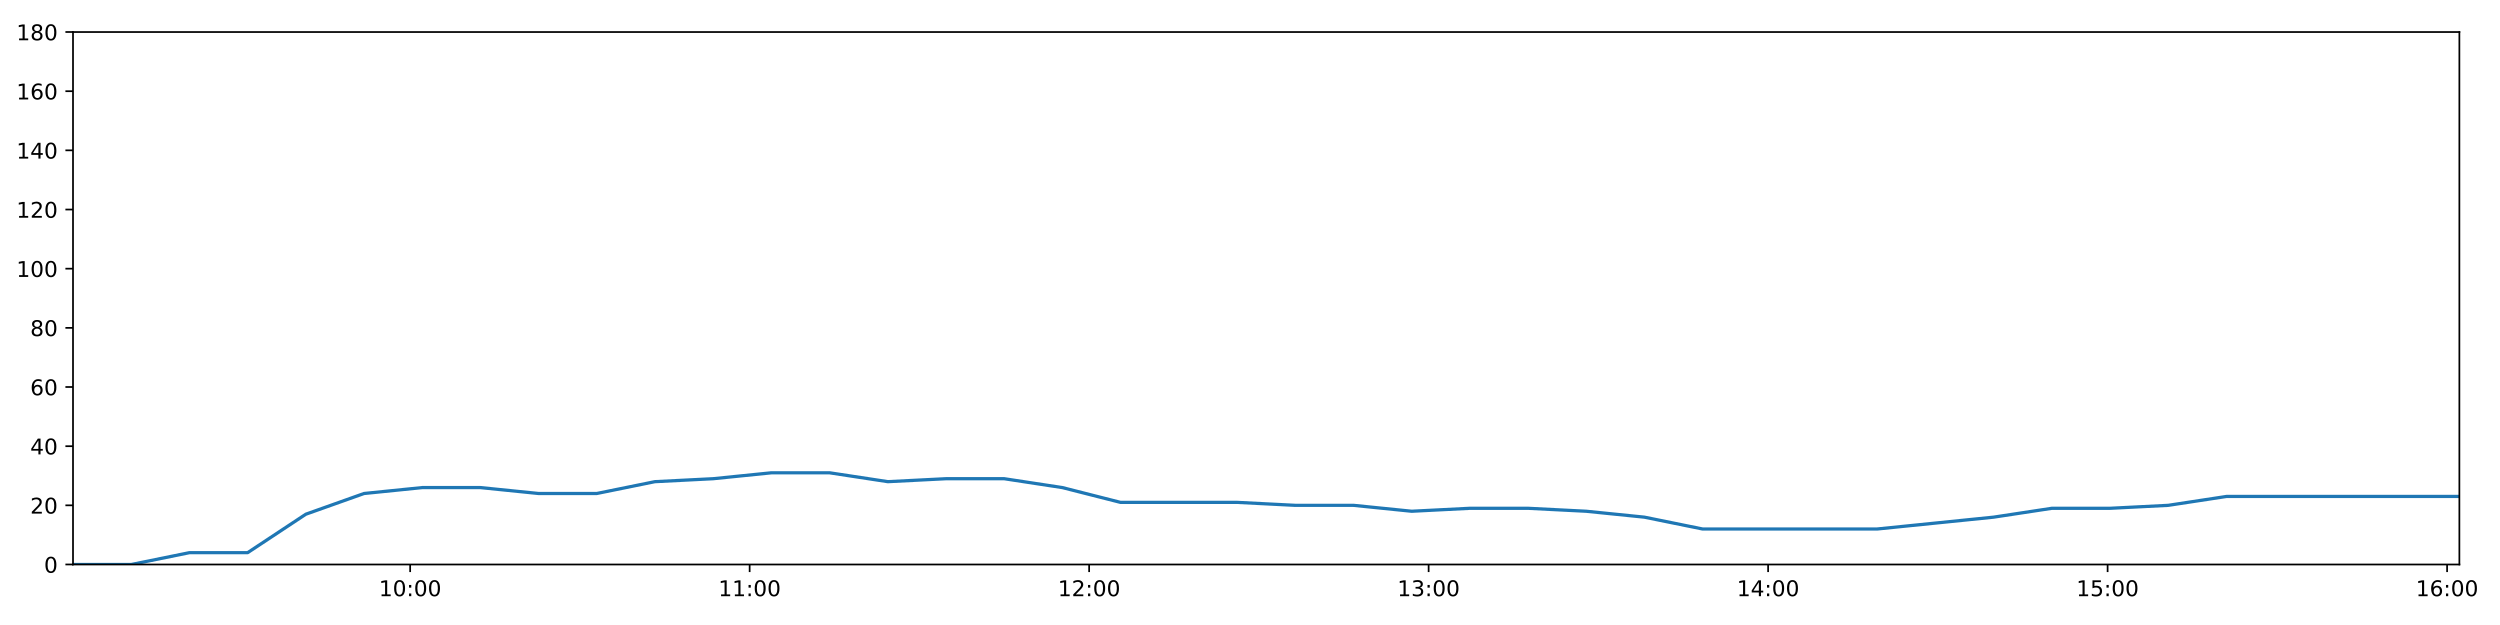
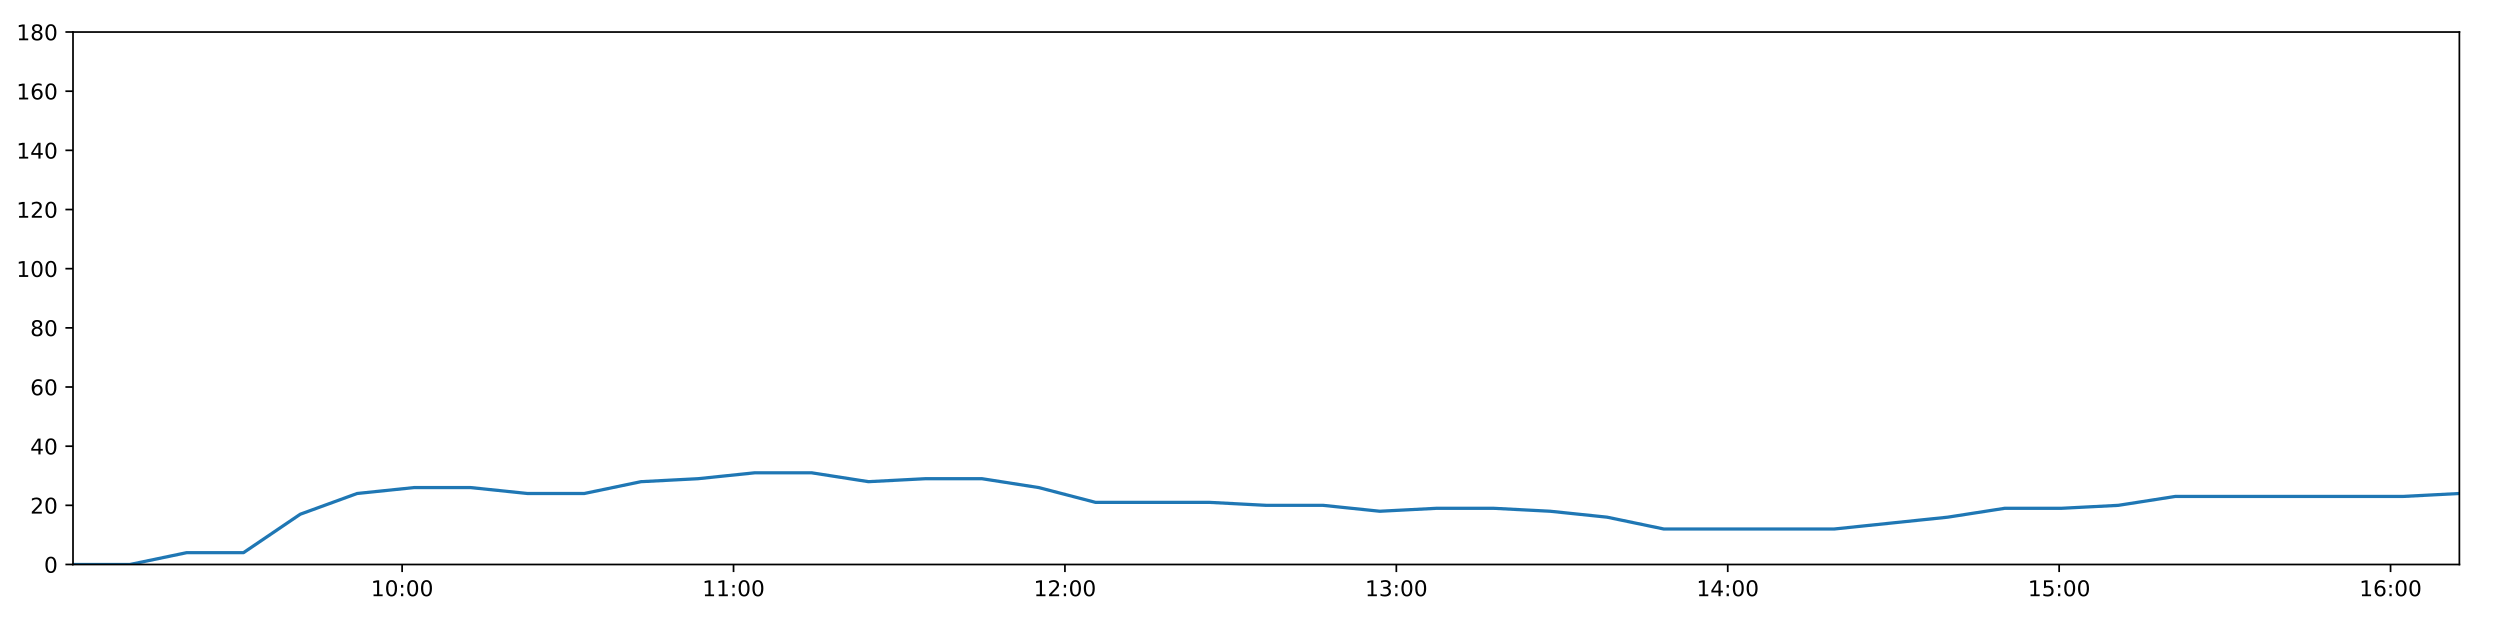
<svg xmlns="http://www.w3.org/2000/svg" xmlns:xlink="http://www.w3.org/1999/xlink" height="288pt" version="1.1" viewBox="0 0 1152 288" width="1152pt">
  <defs>
    <style type="text/css">
*{stroke-linecap:butt;stroke-linejoin:round;}
  </style>
  </defs>
  <g id="figure_1">
    <g id="patch_1">
      <path d="M 0 288  L 1152 288  L 1152 0  L 0 0  z " style="fill:#ffffff;" />
    </g>
    <g id="axes_1">
      <g id="patch_2">
        <path d="M 33.64 260.12  L 1133.28 260.12  L 1133.28 14.76  L 33.64 14.76  z " style="fill:#ffffff;" />
      </g>
      <g id="matplotlib.axis_1">
        <g id="xtick_1">
          <g id="line2d_1">
            <defs>
-               <path d="M 0 0  L 0 3.5  " id="m07f0739c95" style="stroke:#000000;stroke-width:0.8;" />
-             </defs>
-             <g>
-               <use style="stroke:#000000;stroke-width:0.8;" x="189" xlink:href="#m07f0739c95" y="260.12" />
+               <path d="M 0 0  L 0 3.5  " id="m9d416e4abb" style="stroke:#000000;stroke-width:0.8;" />
+             </defs>
+             <g>
+               <use style="stroke:#000000;stroke-width:0.8;" x="185.3" xlink:href="#m9d416e4abb" y="260.12" />
            </g>
          </g>
          <g id="text_1">
            <defs>
              <path d="M 12.406 8.297  L 28.516 8.297  L 28.516 63.922  L 10.984 60.406  L 10.984 69.391  L 28.422 72.906  L 38.281 72.906  L 38.281 8.297  L 54.391 8.297  L 54.391 0  L 12.406 0  z " id="DejaVuSans-49" />
              <path d="M 31.781 66.406  Q 24.172 66.406 20.328 58.906  Q 16.5 51.422 16.5 36.375  Q 16.5 21.391 20.328 13.891  Q 24.172 6.391 31.781 6.391  Q 39.453 6.391 43.281 13.891  Q 47.125 21.391 47.125 36.375  Q 47.125 51.422 43.281 58.906  Q 39.453 66.406 31.781 66.406  z M 31.781 74.219  Q 44.047 74.219 50.516 64.516  Q 56.984 54.828 56.984 36.375  Q 56.984 17.969 50.516 8.266  Q 44.047 -1.422 31.781 -1.422  Q 19.531 -1.422 13.062 8.266  Q 6.594 17.969 6.594 36.375  Q 6.594 54.828 13.062 64.516  Q 19.531 74.219 31.781 74.219  z " id="DejaVuSans-48" />
              <path d="M 11.719 12.406  L 22.016 12.406  L 22.016 0  L 11.719 0  z M 11.719 51.703  L 22.016 51.703  L 22.016 39.312  L 11.719 39.312  z " id="DejaVuSans-58" />
            </defs>
-             <g transform="translate(174.5904 274.7184)scale(0.1 -0.1)">
+             <g transform="translate(170.8902 274.7184)scale(0.1 -0.1)">
              <use xlink:href="#DejaVuSans-49" />
              <use x="63.623" xlink:href="#DejaVuSans-48" />
              <use x="127.246" xlink:href="#DejaVuSans-58" />
              <use x="160.938" xlink:href="#DejaVuSans-48" />
              <use x="224.561" xlink:href="#DejaVuSans-48" />
            </g>
          </g>
        </g>
        <g id="xtick_2">
          <g id="line2d_2">
            <g>
-               <use style="stroke:#000000;stroke-width:0.8;" x="345.437" xlink:href="#m07f0739c95" y="260.12" />
+               <use style="stroke:#000000;stroke-width:0.8;" x="338.011" xlink:href="#m9d416e4abb" y="260.12" />
            </g>
          </g>
          <g id="text_2">
-             <g transform="translate(331.0273 274.7184)scale(0.1 -0.1)">
+             <g transform="translate(323.6012 274.7184)scale(0.1 -0.1)">
              <use xlink:href="#DejaVuSans-49" />
              <use x="63.623" xlink:href="#DejaVuSans-49" />
              <use x="127.246" xlink:href="#DejaVuSans-58" />
              <use x="160.938" xlink:href="#DejaVuSans-48" />
              <use x="224.561" xlink:href="#DejaVuSans-48" />
            </g>
          </g>
        </g>
        <g id="xtick_3">
          <g id="line2d_3">
            <g>
-               <use style="stroke:#000000;stroke-width:0.8;" x="501.874" xlink:href="#m07f0739c95" y="260.12" />
+               <use style="stroke:#000000;stroke-width:0.8;" x="490.722" xlink:href="#m9d416e4abb" y="260.12" />
            </g>
          </g>
          <g id="text_3">
            <defs>
              <path d="M 19.188 8.297  L 53.609 8.297  L 53.609 0  L 7.328 0  L 7.328 8.297  Q 12.938 14.109 22.625 23.891  Q 32.328 33.688 34.812 36.531  Q 39.547 41.844 41.422 45.531  Q 43.312 49.219 43.312 52.781  Q 43.312 58.594 39.234 62.25  Q 35.156 65.922 28.609 65.922  Q 23.969 65.922 18.812 64.312  Q 13.672 62.703 7.812 59.422  L 7.812 69.391  Q 13.766 71.781 18.938 73  Q 24.125 74.219 28.422 74.219  Q 39.75 74.219 46.484 68.547  Q 53.219 62.891 53.219 53.422  Q 53.219 48.922 51.531 44.891  Q 49.859 40.875 45.406 35.406  Q 44.188 33.984 37.641 27.219  Q 31.109 20.453 19.188 8.297  z " id="DejaVuSans-50" />
            </defs>
-             <g transform="translate(487.4642 274.7184)scale(0.1 -0.1)">
+             <g transform="translate(476.3123 274.7184)scale(0.1 -0.1)">
              <use xlink:href="#DejaVuSans-49" />
              <use x="63.623" xlink:href="#DejaVuSans-50" />
              <use x="127.246" xlink:href="#DejaVuSans-58" />
              <use x="160.938" xlink:href="#DejaVuSans-48" />
              <use x="224.561" xlink:href="#DejaVuSans-48" />
            </g>
          </g>
        </g>
        <g id="xtick_4">
          <g id="line2d_4">
            <g>
-               <use style="stroke:#000000;stroke-width:0.8;" x="658.31" xlink:href="#m07f0739c95" y="260.12" />
+               <use style="stroke:#000000;stroke-width:0.8;" x="643.433" xlink:href="#m9d416e4abb" y="260.12" />
            </g>
          </g>
          <g id="text_4">
            <defs>
              <path d="M 40.578 39.312  Q 47.656 37.797 51.625 33  Q 55.609 28.219 55.609 21.188  Q 55.609 10.406 48.188 4.484  Q 40.766 -1.422 27.094 -1.422  Q 22.516 -1.422 17.656 -0.516  Q 12.797 0.391 7.625 2.203  L 7.625 11.719  Q 11.719 9.328 16.594 8.109  Q 21.484 6.891 26.812 6.891  Q 36.078 6.891 40.938 10.547  Q 45.797 14.203 45.797 21.188  Q 45.797 27.641 41.281 31.266  Q 36.766 34.906 28.719 34.906  L 20.219 34.906  L 20.219 43.016  L 29.109 43.016  Q 36.375 43.016 40.234 45.922  Q 44.094 48.828 44.094 54.297  Q 44.094 59.906 40.109 62.906  Q 36.141 65.922 28.719 65.922  Q 24.656 65.922 20.016 65.031  Q 15.375 64.156 9.812 62.312  L 9.812 71.094  Q 15.438 72.656 20.344 73.438  Q 25.25 74.219 29.594 74.219  Q 40.828 74.219 47.359 69.109  Q 53.906 64.016 53.906 55.328  Q 53.906 49.266 50.438 45.094  Q 46.969 40.922 40.578 39.312  z " id="DejaVuSans-51" />
            </defs>
-             <g transform="translate(643.9011 274.7184)scale(0.1 -0.1)">
+             <g transform="translate(629.0233 274.7184)scale(0.1 -0.1)">
              <use xlink:href="#DejaVuSans-49" />
              <use x="63.623" xlink:href="#DejaVuSans-51" />
              <use x="127.246" xlink:href="#DejaVuSans-58" />
              <use x="160.938" xlink:href="#DejaVuSans-48" />
              <use x="224.561" xlink:href="#DejaVuSans-48" />
            </g>
          </g>
        </g>
        <g id="xtick_5">
          <g id="line2d_5">
            <g>
-               <use style="stroke:#000000;stroke-width:0.8;" x="814.747" xlink:href="#m07f0739c95" y="260.12" />
+               <use style="stroke:#000000;stroke-width:0.8;" x="796.144" xlink:href="#m9d416e4abb" y="260.12" />
            </g>
          </g>
          <g id="text_5">
            <defs>
              <path d="M 37.797 64.312  L 12.891 25.391  L 37.797 25.391  z M 35.203 72.906  L 47.609 72.906  L 47.609 25.391  L 58.016 25.391  L 58.016 17.188  L 47.609 17.188  L 47.609 0  L 37.797 0  L 37.797 17.188  L 4.891 17.188  L 4.891 26.703  z " id="DejaVuSans-52" />
            </defs>
-             <g transform="translate(800.338 274.7184)scale(0.1 -0.1)">
+             <g transform="translate(781.7343 274.7184)scale(0.1 -0.1)">
              <use xlink:href="#DejaVuSans-49" />
              <use x="63.623" xlink:href="#DejaVuSans-52" />
              <use x="127.246" xlink:href="#DejaVuSans-58" />
              <use x="160.938" xlink:href="#DejaVuSans-48" />
              <use x="224.561" xlink:href="#DejaVuSans-48" />
            </g>
          </g>
        </g>
        <g id="xtick_6">
          <g id="line2d_6">
            <g>
-               <use style="stroke:#000000;stroke-width:0.8;" x="971.184" xlink:href="#m07f0739c95" y="260.12" />
+               <use style="stroke:#000000;stroke-width:0.8;" x="948.855" xlink:href="#m9d416e4abb" y="260.12" />
            </g>
          </g>
          <g id="text_6">
            <defs>
              <path d="M 10.797 72.906  L 49.516 72.906  L 49.516 64.594  L 19.828 64.594  L 19.828 46.734  Q 21.969 47.469 24.109 47.828  Q 26.266 48.188 28.422 48.188  Q 40.625 48.188 47.75 41.5  Q 54.891 34.812 54.891 23.391  Q 54.891 11.625 47.562 5.094  Q 40.234 -1.422 26.906 -1.422  Q 22.312 -1.422 17.547 -0.641  Q 12.797 0.141 7.719 1.703  L 7.719 11.625  Q 12.109 9.234 16.797 8.062  Q 21.484 6.891 26.703 6.891  Q 35.156 6.891 40.078 11.328  Q 45.016 15.766 45.016 23.391  Q 45.016 31 40.078 35.438  Q 35.156 39.891 26.703 39.891  Q 22.75 39.891 18.812 39.016  Q 14.891 38.141 10.797 36.281  z " id="DejaVuSans-53" />
            </defs>
-             <g transform="translate(956.7749 274.7184)scale(0.1 -0.1)">
+             <g transform="translate(934.4454 274.7184)scale(0.1 -0.1)">
              <use xlink:href="#DejaVuSans-49" />
              <use x="63.623" xlink:href="#DejaVuSans-53" />
              <use x="127.246" xlink:href="#DejaVuSans-58" />
              <use x="160.938" xlink:href="#DejaVuSans-48" />
              <use x="224.561" xlink:href="#DejaVuSans-48" />
            </g>
          </g>
        </g>
        <g id="xtick_7">
          <g id="line2d_7">
            <g>
-               <use style="stroke:#000000;stroke-width:0.8;" x="1127.621" xlink:href="#m07f0739c95" y="260.12" />
+               <use style="stroke:#000000;stroke-width:0.8;" x="1101.566" xlink:href="#m9d416e4abb" y="260.12" />
            </g>
          </g>
          <g id="text_7">
            <defs>
              <path d="M 33.016 40.375  Q 26.375 40.375 22.484 35.828  Q 18.609 31.297 18.609 23.391  Q 18.609 15.531 22.484 10.953  Q 26.375 6.391 33.016 6.391  Q 39.656 6.391 43.531 10.953  Q 47.406 15.531 47.406 23.391  Q 47.406 31.297 43.531 35.828  Q 39.656 40.375 33.016 40.375  z M 52.594 71.297  L 52.594 62.312  Q 48.875 64.062 45.094 64.984  Q 41.312 65.922 37.594 65.922  Q 27.828 65.922 22.672 59.328  Q 17.531 52.734 16.797 39.406  Q 19.672 43.656 24.016 45.922  Q 28.375 48.188 33.594 48.188  Q 44.578 48.188 50.953 41.516  Q 57.328 34.859 57.328 23.391  Q 57.328 12.156 50.688 5.359  Q 44.047 -1.422 33.016 -1.422  Q 20.359 -1.422 13.672 8.266  Q 6.984 17.969 6.984 36.375  Q 6.984 53.656 15.188 63.938  Q 23.391 74.219 37.203 74.219  Q 40.922 74.219 44.703 73.484  Q 48.484 72.75 52.594 71.297  z " id="DejaVuSans-54" />
            </defs>
-             <g transform="translate(1113.212 274.7184)scale(0.1 -0.1)">
+             <g transform="translate(1087.156 274.7184)scale(0.1 -0.1)">
              <use xlink:href="#DejaVuSans-49" />
              <use x="63.623" xlink:href="#DejaVuSans-54" />
              <use x="127.246" xlink:href="#DejaVuSans-58" />
              <use x="160.938" xlink:href="#DejaVuSans-48" />
              <use x="224.561" xlink:href="#DejaVuSans-48" />
            </g>
          </g>
        </g>
      </g>
      <g id="matplotlib.axis_2">
        <g id="ytick_1">
          <g id="line2d_8">
            <defs>
-               <path d="M 0 0  L -3.5 0  " id="mb198dcc629" style="stroke:#000000;stroke-width:0.8;" />
-             </defs>
-             <g>
-               <use style="stroke:#000000;stroke-width:0.8;" x="33.64" xlink:href="#mb198dcc629" y="260.12" />
+               <path d="M 0 0  L -3.5 0  " id="m7a54b070a1" style="stroke:#000000;stroke-width:0.8;" />
+             </defs>
+             <g>
+               <use style="stroke:#000000;stroke-width:0.8;" x="33.64" xlink:href="#m7a54b070a1" y="260.12" />
            </g>
          </g>
          <g id="text_8">
            <g transform="translate(20.2775 263.9192)scale(0.1 -0.1)">
              <use xlink:href="#DejaVuSans-48" />
            </g>
          </g>
        </g>
        <g id="ytick_2">
          <g id="line2d_9">
            <g>
-               <use style="stroke:#000000;stroke-width:0.8;" x="33.64" xlink:href="#mb198dcc629" y="232.858" />
+               <use style="stroke:#000000;stroke-width:0.8;" x="33.64" xlink:href="#m7a54b070a1" y="232.858" />
            </g>
          </g>
          <g id="text_9">
            <g transform="translate(13.915 236.657)scale(0.1 -0.1)">
              <use xlink:href="#DejaVuSans-50" />
              <use x="63.623" xlink:href="#DejaVuSans-48" />
            </g>
          </g>
        </g>
        <g id="ytick_3">
          <g id="line2d_10">
            <g>
-               <use style="stroke:#000000;stroke-width:0.8;" x="33.64" xlink:href="#mb198dcc629" y="205.596" />
+               <use style="stroke:#000000;stroke-width:0.8;" x="33.64" xlink:href="#m7a54b070a1" y="205.596" />
            </g>
          </g>
          <g id="text_10">
            <g transform="translate(13.915 209.3948)scale(0.1 -0.1)">
              <use xlink:href="#DejaVuSans-52" />
              <use x="63.623" xlink:href="#DejaVuSans-48" />
            </g>
          </g>
        </g>
        <g id="ytick_4">
          <g id="line2d_11">
            <g>
-               <use style="stroke:#000000;stroke-width:0.8;" x="33.64" xlink:href="#mb198dcc629" y="178.333" />
+               <use style="stroke:#000000;stroke-width:0.8;" x="33.64" xlink:href="#m7a54b070a1" y="178.333" />
            </g>
          </g>
          <g id="text_11">
            <g transform="translate(13.915 182.1326)scale(0.1 -0.1)">
              <use xlink:href="#DejaVuSans-54" />
              <use x="63.623" xlink:href="#DejaVuSans-48" />
            </g>
          </g>
        </g>
        <g id="ytick_5">
          <g id="line2d_12">
            <g>
-               <use style="stroke:#000000;stroke-width:0.8;" x="33.64" xlink:href="#mb198dcc629" y="151.071" />
+               <use style="stroke:#000000;stroke-width:0.8;" x="33.64" xlink:href="#m7a54b070a1" y="151.071" />
            </g>
          </g>
          <g id="text_12">
            <defs>
              <path d="M 31.781 34.625  Q 24.75 34.625 20.719 30.859  Q 16.703 27.094 16.703 20.516  Q 16.703 13.922 20.719 10.156  Q 24.75 6.391 31.781 6.391  Q 38.812 6.391 42.859 10.172  Q 46.922 13.969 46.922 20.516  Q 46.922 27.094 42.891 30.859  Q 38.875 34.625 31.781 34.625  z M 21.922 38.812  Q 15.578 40.375 12.031 44.719  Q 8.5 49.078 8.5 55.328  Q 8.5 64.062 14.719 69.141  Q 20.953 74.219 31.781 74.219  Q 42.672 74.219 48.875 69.141  Q 55.078 64.062 55.078 55.328  Q 55.078 49.078 51.531 44.719  Q 48 40.375 41.703 38.812  Q 48.828 37.156 52.797 32.312  Q 56.781 27.484 56.781 20.516  Q 56.781 9.906 50.312 4.234  Q 43.844 -1.422 31.781 -1.422  Q 19.734 -1.422 13.25 4.234  Q 6.781 9.906 6.781 20.516  Q 6.781 27.484 10.781 32.312  Q 14.797 37.156 21.922 38.812  z M 18.312 54.391  Q 18.312 48.734 21.844 45.562  Q 25.391 42.391 31.781 42.391  Q 38.141 42.391 41.719 45.562  Q 45.312 48.734 45.312 54.391  Q 45.312 60.062 41.719 63.234  Q 38.141 66.406 31.781 66.406  Q 25.391 66.406 21.844 63.234  Q 18.312 60.062 18.312 54.391  z " id="DejaVuSans-56" />
            </defs>
            <g transform="translate(13.915 154.8703)scale(0.1 -0.1)">
              <use xlink:href="#DejaVuSans-56" />
              <use x="63.623" xlink:href="#DejaVuSans-48" />
            </g>
          </g>
        </g>
        <g id="ytick_6">
          <g id="line2d_13">
            <g>
-               <use style="stroke:#000000;stroke-width:0.8;" x="33.64" xlink:href="#mb198dcc629" y="123.809" />
+               <use style="stroke:#000000;stroke-width:0.8;" x="33.64" xlink:href="#m7a54b070a1" y="123.809" />
            </g>
          </g>
          <g id="text_13">
            <g transform="translate(7.5525 127.6081)scale(0.1 -0.1)">
              <use xlink:href="#DejaVuSans-49" />
              <use x="63.623" xlink:href="#DejaVuSans-48" />
              <use x="127.246" xlink:href="#DejaVuSans-48" />
            </g>
          </g>
        </g>
        <g id="ytick_7">
          <g id="line2d_14">
            <g>
-               <use style="stroke:#000000;stroke-width:0.8;" x="33.64" xlink:href="#mb198dcc629" y="96.547" />
+               <use style="stroke:#000000;stroke-width:0.8;" x="33.64" xlink:href="#m7a54b070a1" y="96.547" />
            </g>
          </g>
          <g id="text_14">
            <g transform="translate(7.5525 100.3459)scale(0.1 -0.1)">
              <use xlink:href="#DejaVuSans-49" />
              <use x="63.623" xlink:href="#DejaVuSans-50" />
              <use x="127.246" xlink:href="#DejaVuSans-48" />
            </g>
          </g>
        </g>
        <g id="ytick_8">
          <g id="line2d_15">
            <g>
-               <use style="stroke:#000000;stroke-width:0.8;" x="33.64" xlink:href="#mb198dcc629" y="69.284" />
+               <use style="stroke:#000000;stroke-width:0.8;" x="33.64" xlink:href="#m7a54b070a1" y="69.284" />
            </g>
          </g>
          <g id="text_15">
            <g transform="translate(7.5525 73.08366)scale(0.1 -0.1)">
              <use xlink:href="#DejaVuSans-49" />
              <use x="63.623" xlink:href="#DejaVuSans-52" />
              <use x="127.246" xlink:href="#DejaVuSans-48" />
            </g>
          </g>
        </g>
        <g id="ytick_9">
          <g id="line2d_16">
            <g>
-               <use style="stroke:#000000;stroke-width:0.8;" x="33.64" xlink:href="#mb198dcc629" y="42.022" />
+               <use style="stroke:#000000;stroke-width:0.8;" x="33.64" xlink:href="#m7a54b070a1" y="42.022" />
            </g>
          </g>
          <g id="text_16">
            <g transform="translate(7.5525 45.82144)scale(0.1 -0.1)">
              <use xlink:href="#DejaVuSans-49" />
              <use x="63.623" xlink:href="#DejaVuSans-54" />
              <use x="127.246" xlink:href="#DejaVuSans-48" />
            </g>
          </g>
        </g>
        <g id="ytick_10">
          <g id="line2d_17">
            <g>
-               <use style="stroke:#000000;stroke-width:0.8;" x="33.64" xlink:href="#mb198dcc629" y="14.76" />
+               <use style="stroke:#000000;stroke-width:0.8;" x="33.64" xlink:href="#m7a54b070a1" y="14.76" />
            </g>
          </g>
          <g id="text_17">
            <g transform="translate(7.5525 18.55922)scale(0.1 -0.1)">
              <use xlink:href="#DejaVuSans-49" />
              <use x="63.623" xlink:href="#DejaVuSans-56" />
              <use x="127.246" xlink:href="#DejaVuSans-48" />
            </g>
          </g>
        </g>
      </g>
      <g id="line2d_18">
-         <path clip-path="url(#pb3517e97d0)" d="M 33.64 260.12  L 60.48 260.12  L 87.3 254.668  L 114.113 254.668  L 140.931 236.947  L 167.747 227.405  L 194.558 224.679  L 221.37 224.679  L 248.179 227.405  L 274.981 227.405  L 301.777 221.953  L 328.596 220.59  L 355.458 217.864  L 382.287 217.864  L 409.107 221.953  L 435.907 220.59  L 462.736 220.59  L 489.53 224.679  L 516.335 231.495  L 543.202 231.495  L 570.066 231.495  L 596.876 232.858  L 623.684 232.858  L 650.512 235.584  L 677.333 234.221  L 704.137 234.221  L 730.935 235.584  L 757.744 238.31  L 784.56 243.763  L 811.365 243.763  L 838.18 243.763  L 864.987 243.763  L 891.817 241.036  L 918.627 238.31  L 945.503 234.221  L 972.31 234.221  L 999.118 232.858  L 1025.945 228.768  L 1052.756 228.768  L 1079.618 228.768  L 1106.432 228.768  L 1133.28 228.768  " style="fill:none;stroke:#1f77b4;stroke-linecap:square;stroke-width:1.5;" />
+         <path clip-path="url(#p9aafb5e646)" d="M 33.64 260.12  L 59.841 260.12  L 86.022 254.668  L 112.196 254.668  L 138.375 236.947  L 164.553 227.405  L 190.725 224.679  L 216.899 224.679  L 243.069 227.405  L 269.233 227.405  L 295.391 221.953  L 321.571 220.59  L 347.793 217.864  L 373.983 217.864  L 400.164 221.953  L 426.327 220.59  L 452.517 220.59  L 478.672 224.679  L 504.838 231.495  L 531.066 231.495  L 557.29 231.495  L 583.462 232.858  L 609.631 232.858  L 635.82 235.584  L 662.002 234.221  L 688.168 234.221  L 714.327 235.584  L 740.498 238.31  L 766.675 243.763  L 792.842 243.763  L 819.018 243.763  L 845.187 243.763  L 871.378 241.036  L 897.549 238.31  L 923.785 234.221  L 949.954 234.221  L 976.123 232.858  L 1002.311 228.768  L 1028.483 228.768  L 1054.706 228.768  L 1080.881 228.768  L 1107.09 228.768  L 1133.28 227.405  " style="fill:none;stroke:#1f77b4;stroke-linecap:square;stroke-width:1.5;" />
      </g>
      <g id="patch_3">
        <path d="M 33.64 260.12  L 33.64 14.76  " style="fill:none;stroke:#000000;stroke-linecap:square;stroke-linejoin:miter;stroke-width:0.8;" />
      </g>
      <g id="patch_4">
        <path d="M 1133.28 260.12  L 1133.28 14.76  " style="fill:none;stroke:#000000;stroke-linecap:square;stroke-linejoin:miter;stroke-width:0.8;" />
      </g>
      <g id="patch_5">
        <path d="M 33.64 260.12  L 1133.28 260.12  " style="fill:none;stroke:#000000;stroke-linecap:square;stroke-linejoin:miter;stroke-width:0.8;" />
      </g>
      <g id="patch_6">
        <path d="M 33.64 14.76  L 1133.28 14.76  " style="fill:none;stroke:#000000;stroke-linecap:square;stroke-linejoin:miter;stroke-width:0.8;" />
      </g>
    </g>
  </g>
  <defs>
-     <clipPath id="pb3517e97d0">
+     <clipPath id="p9aafb5e646">
      <rect height="245.36" width="1099.64" x="33.64" y="14.76" />
    </clipPath>
  </defs>
</svg>
